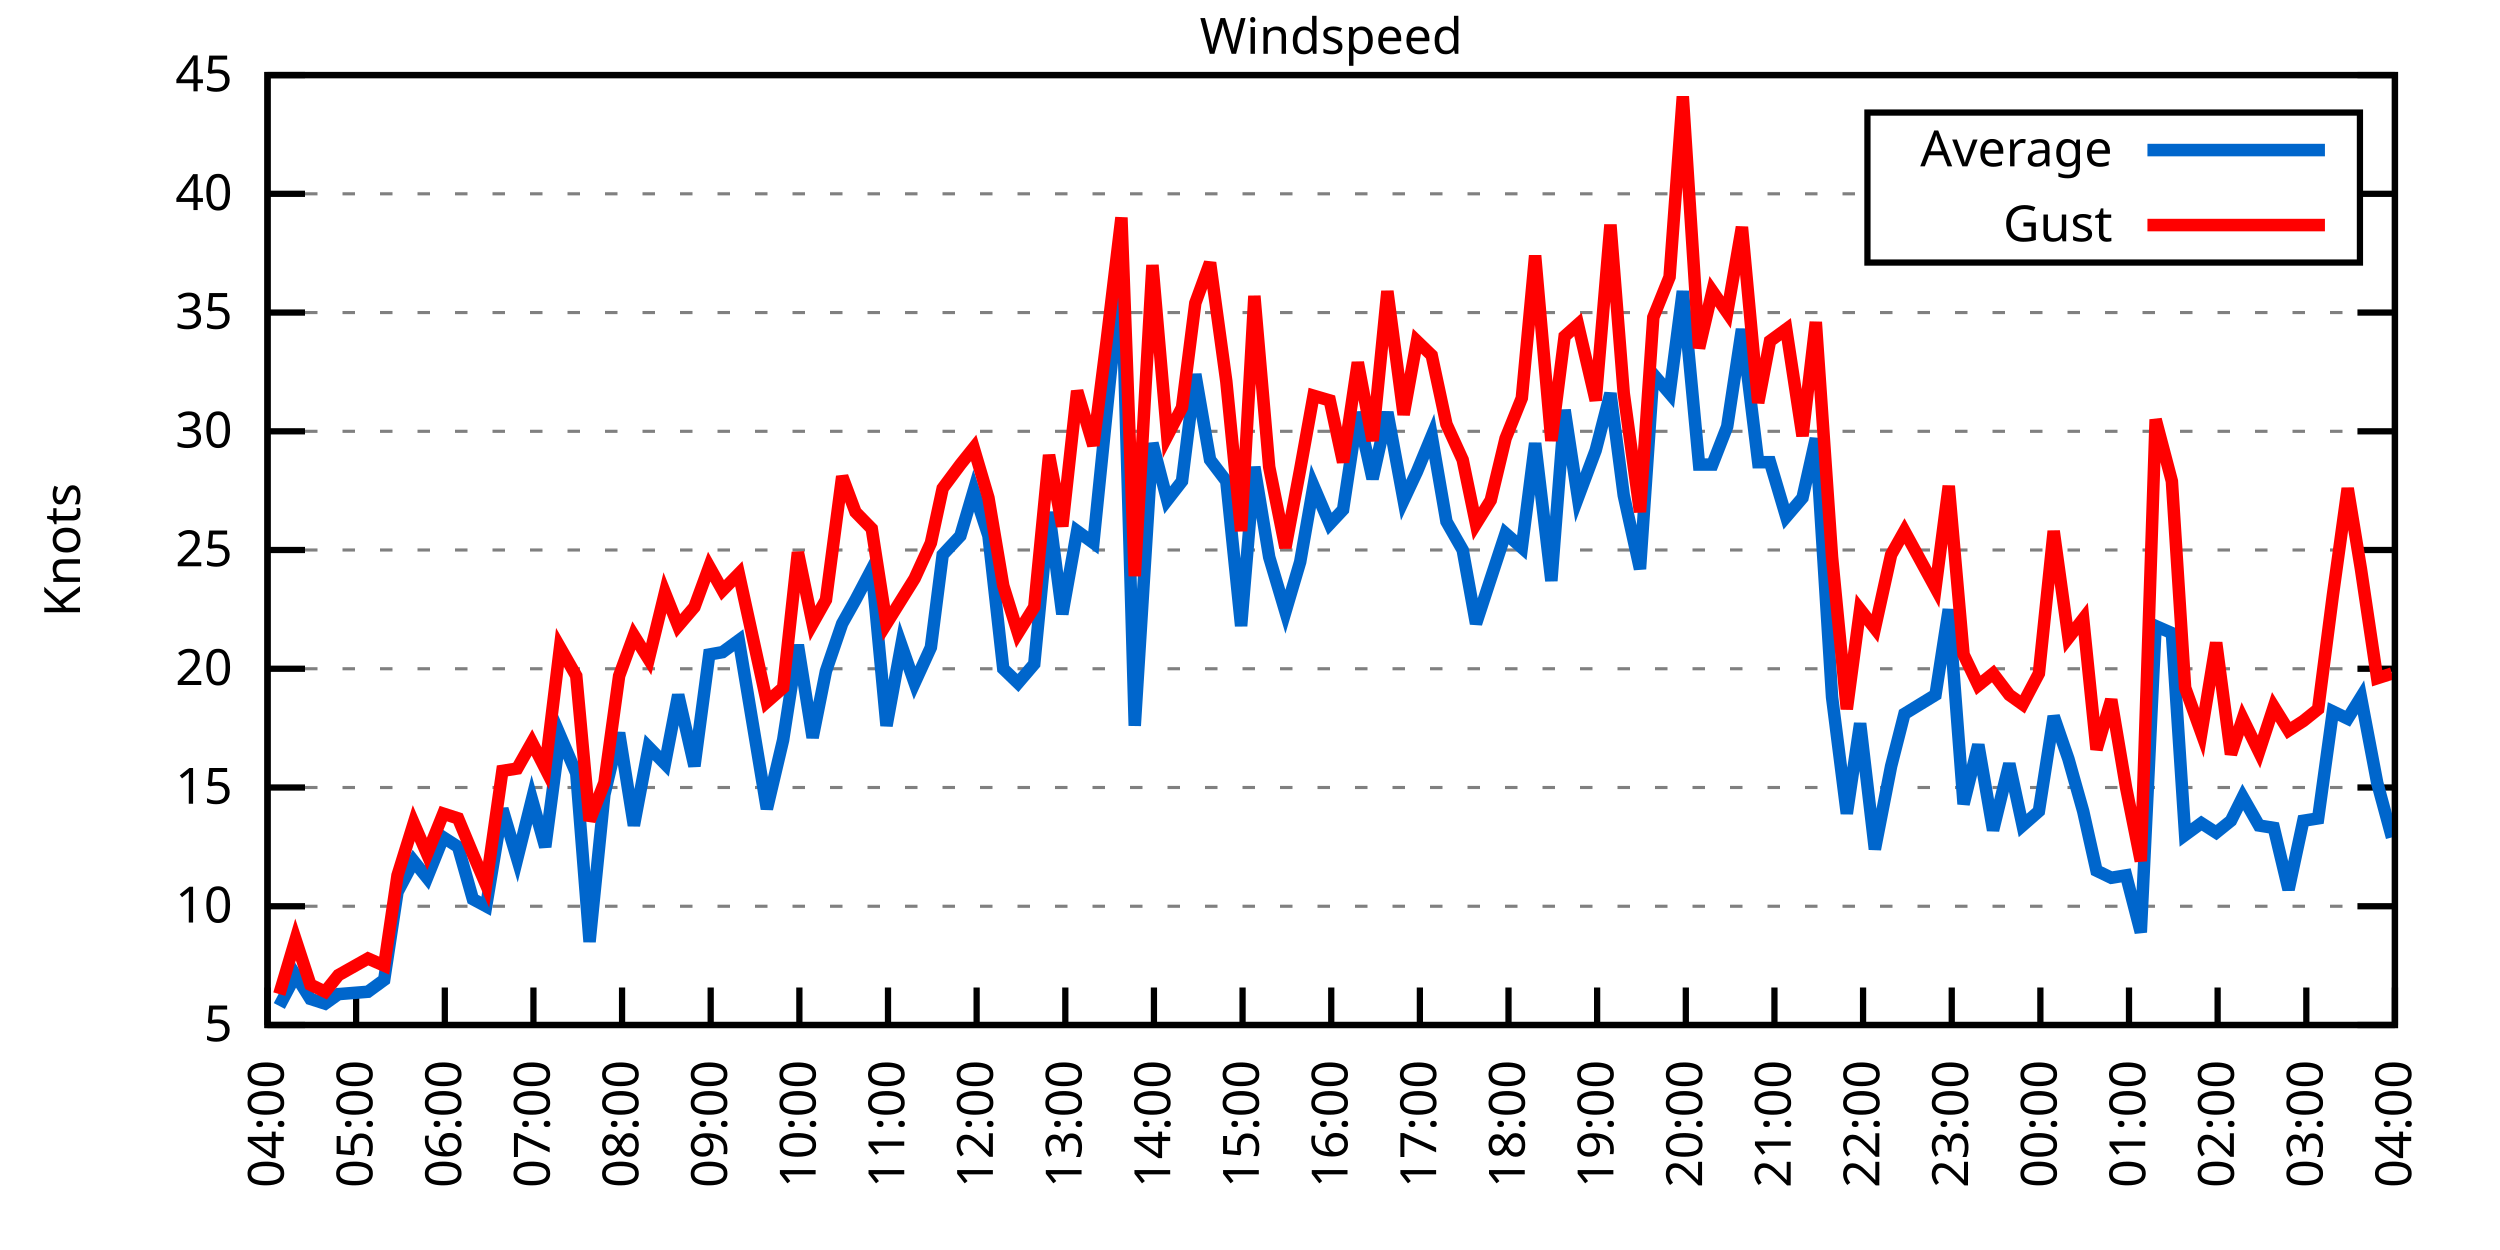
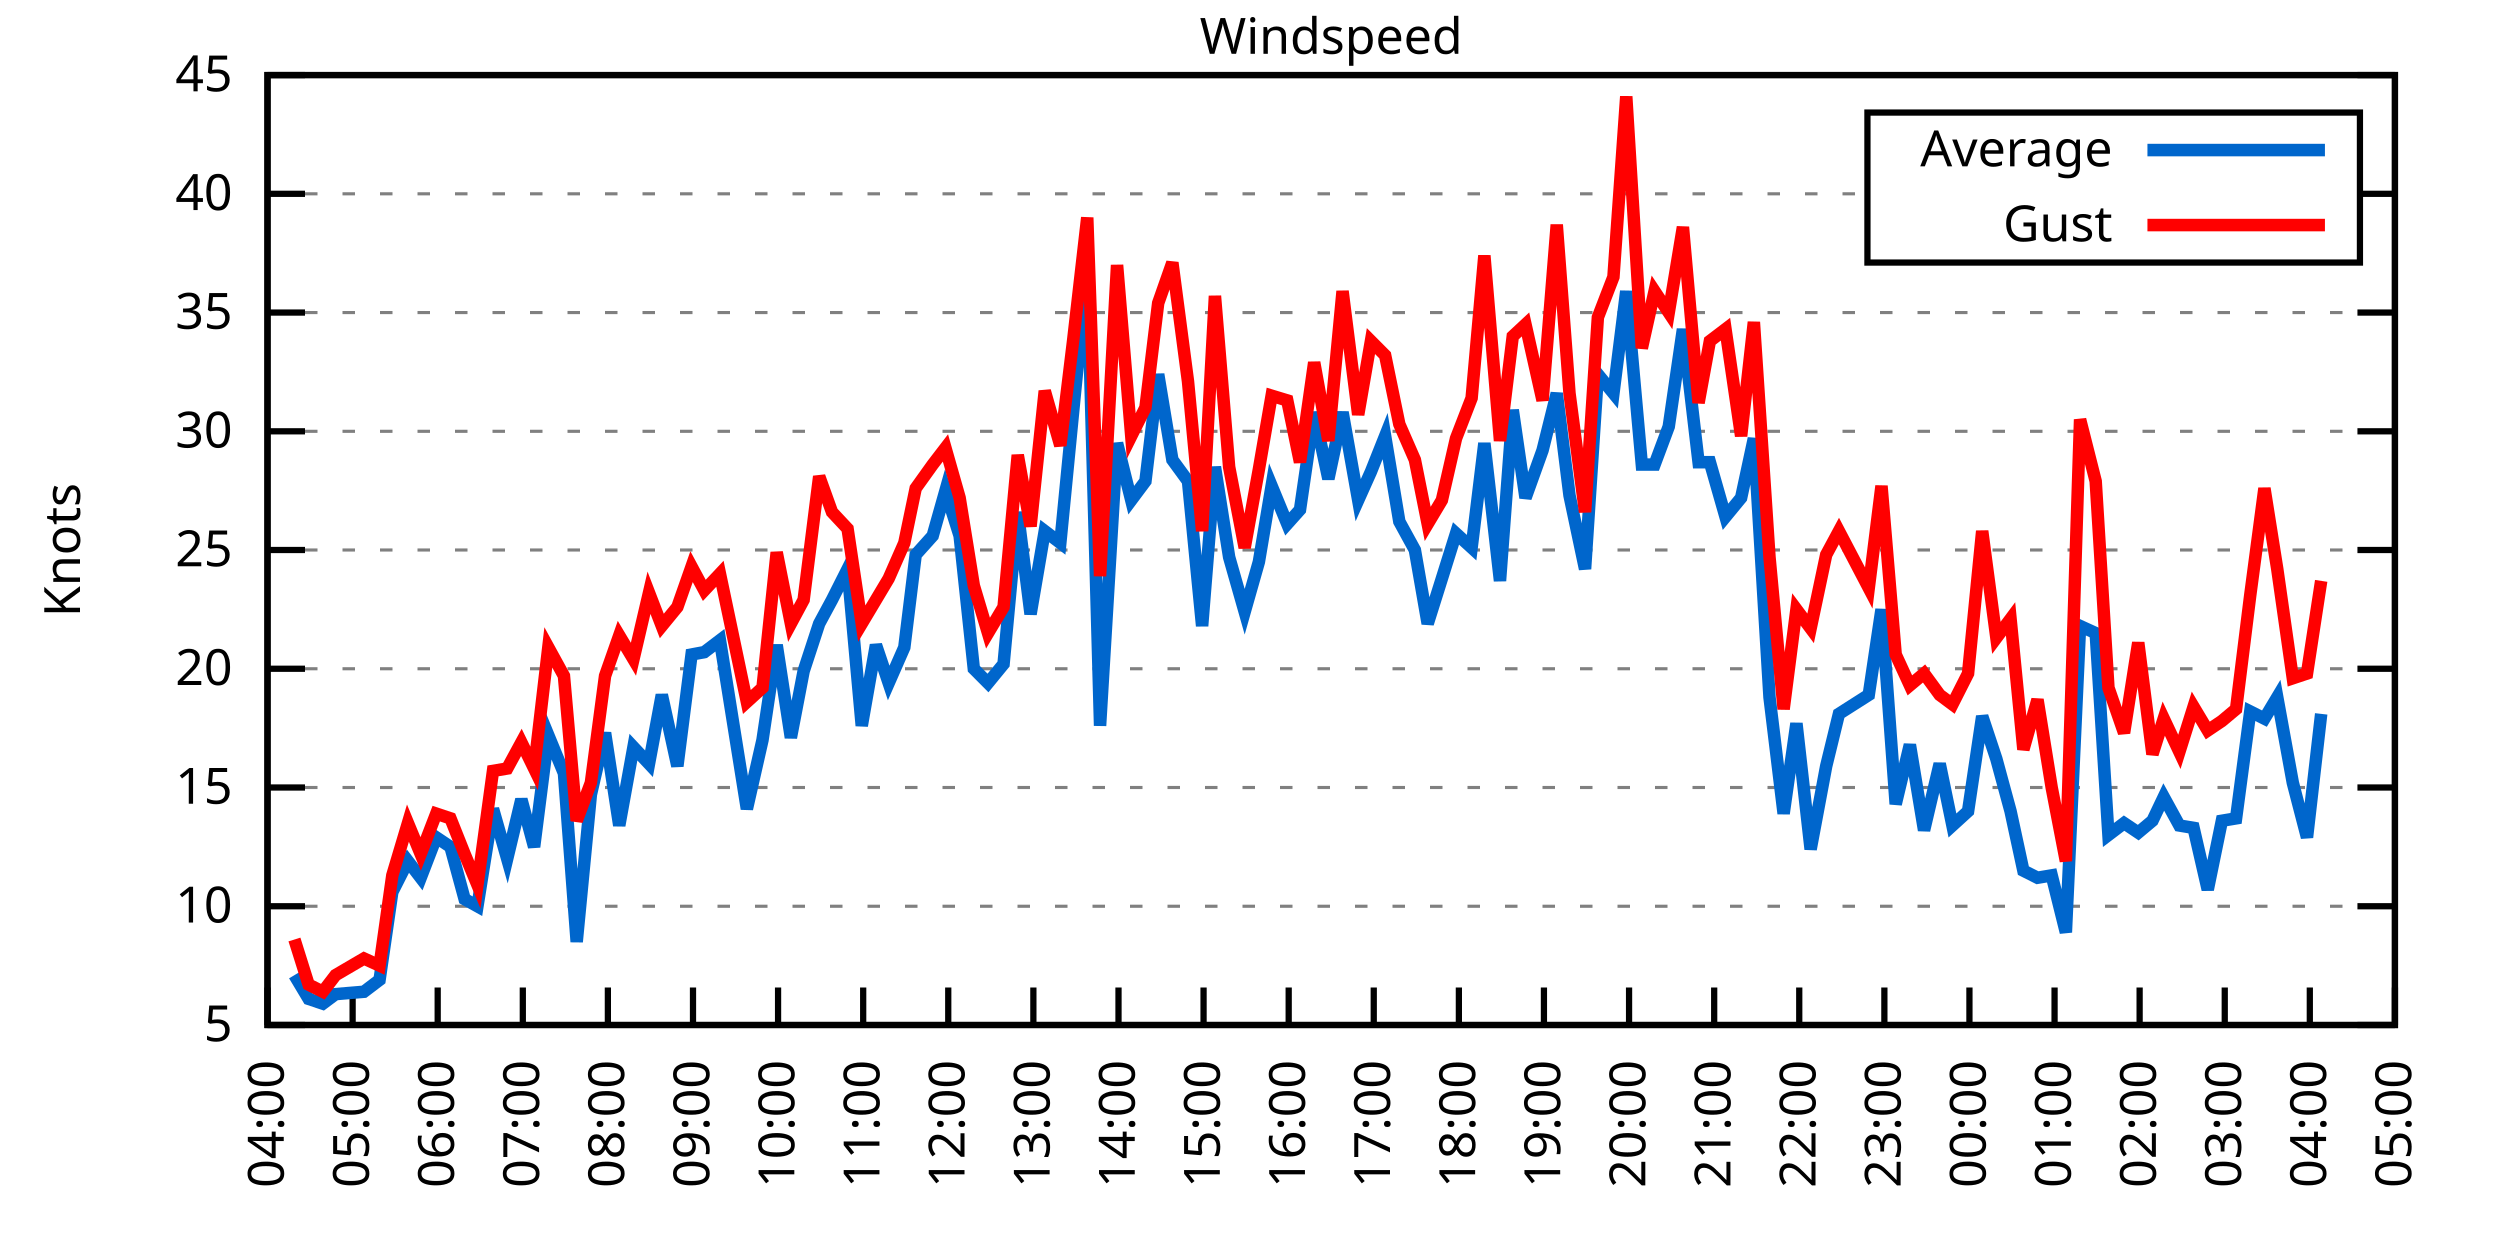
<svg xmlns="http://www.w3.org/2000/svg" xmlns:xlink="http://www.w3.org/1999/xlink" width="400" height="200" viewBox="0 0 400 200">
  <g id="gnuplot_canvas">
    <rect x="0" y="0" width="400" height="200" fill="none" />
    <defs>
      <circle id="gpDot" r="0.5" stroke-width="0.5" stroke="currentColor" />
      <path id="gpPt0" stroke-width="0.333" stroke="currentColor" d="M-1,0 h2 M0,-1 v2" />
      <path id="gpPt1" stroke-width="0.333" stroke="currentColor" d="M-1,-1 L1,1 M1,-1 L-1,1" />
      <path id="gpPt2" stroke-width="0.333" stroke="currentColor" d="M-1,0 L1,0 M0,-1 L0,1 M-1,-1 L1,1 M-1,1 L1,-1" />
      <rect id="gpPt3" stroke-width="0.333" stroke="currentColor" x="-1" y="-1" width="2" height="2" />
      <rect id="gpPt4" stroke-width="0.333" stroke="currentColor" fill="currentColor" x="-1" y="-1" width="2" height="2" />
      <circle id="gpPt5" stroke-width="0.333" stroke="currentColor" cx="0" cy="0" r="1" />
      <use xlink:href="#gpPt5" id="gpPt6" fill="currentColor" stroke="none" />
      <path id="gpPt7" stroke-width="0.333" stroke="currentColor" d="M0,-1.33 L-1.33,0.67 L1.33,0.67 z" />
      <use xlink:href="#gpPt7" id="gpPt8" fill="currentColor" stroke="none" />
      <use xlink:href="#gpPt7" id="gpPt9" stroke="currentColor" transform="rotate(180)" />
      <use xlink:href="#gpPt9" id="gpPt10" fill="currentColor" stroke="none" />
      <use xlink:href="#gpPt3" id="gpPt11" stroke="currentColor" transform="rotate(45)" />
      <use xlink:href="#gpPt11" id="gpPt12" fill="currentColor" stroke="none" />
      <path id="gpPt13" stroke-width="0.333" stroke="currentColor" d="M0,1.330 L1.265,0.411 L0.782,-1.067 L-0.782,-1.076 L-1.265,0.411 z" />
      <use xlink:href="#gpPt13" id="gpPt14" fill="currentColor" stroke="none" />
      <filter id="textbox" filterUnits="objectBoundingBox" x="0" y="0" height="1" width="1">
        <feFlood flood-color="white" flood-opacity="1" result="bgnd" />
        <feComposite in="SourceGraphic" in2="bgnd" operator="atop" />
      </filter>
      <filter id="greybox" filterUnits="objectBoundingBox" x="0" y="0" height="1" width="1">
        <feFlood flood-color="lightgrey" flood-opacity="1" result="grey" />
        <feComposite in="SourceGraphic" in2="grey" operator="atop" />
      </filter>
    </defs>
    <g fill="none" color="white" stroke="currentColor" stroke-width="1.00" stroke-linecap="butt" stroke-linejoin="miter">
</g>
    <g fill="none" color="black" stroke="currentColor" stroke-width="1.00" stroke-linecap="butt" stroke-linejoin="miter">
      <g stroke="none" shape-rendering="crispEdges">
        <polygon fill="rgb(255, 255, 255)" points="42.80,164.00 383.18,164.00 383.18,12.02 42.80,12.02 " />
      </g>
    </g>
    <g fill="none" color="black" stroke="currentColor" stroke-width="1.00" stroke-linecap="butt" stroke-linejoin="miter">
</g>
    <g fill="none" color="black" stroke="black" stroke-width="0.50" stroke-linecap="butt" stroke-linejoin="miter">
</g>
    <g fill="none" color="gray" stroke="currentColor" stroke-width="0.50" stroke-linecap="butt" stroke-linejoin="miter">
      <path stroke="gray" stroke-dasharray="2,4" class="gridline" d="M42.80,164.00 L383.19,164.00  " />
    </g>
    <g fill="none" color="gray" stroke="gray" stroke-width="1.00" stroke-linecap="butt" stroke-linejoin="miter">
</g>
    <g fill="none" color="black" stroke="currentColor" stroke-width="1.00" stroke-linecap="butt" stroke-linejoin="miter">
      <path stroke="black" d="M42.80,164.00 L48.80,164.00 M383.19,164.00 L377.19,164.00  " />
      <g transform="translate(37.20,166.60)" stroke="none" fill="black" font-family="Sans" font-size="8.00" text-anchor="end">
        <text>
          <tspan font-family="Sans"> 5</tspan>
        </text>
      </g>
    </g>
    <g fill="none" color="black" stroke="currentColor" stroke-width="1.00" stroke-linecap="butt" stroke-linejoin="miter">
</g>
    <g fill="none" color="black" stroke="black" stroke-width="0.50" stroke-linecap="butt" stroke-linejoin="miter">
</g>
    <g fill="none" color="gray" stroke="currentColor" stroke-width="0.50" stroke-linecap="butt" stroke-linejoin="miter">
      <path stroke="gray" stroke-dasharray="2,4" class="gridline" d="M42.80,145.00 L383.19,145.00  " />
    </g>
    <g fill="none" color="gray" stroke="gray" stroke-width="1.00" stroke-linecap="butt" stroke-linejoin="miter">
</g>
    <g fill="none" color="black" stroke="currentColor" stroke-width="1.00" stroke-linecap="butt" stroke-linejoin="miter">
      <path stroke="black" d="M42.80,145.00 L48.80,145.00 M383.19,145.00 L377.19,145.00  " />
      <g transform="translate(37.20,147.60)" stroke="none" fill="black" font-family="Sans" font-size="8.00" text-anchor="end">
        <text>
          <tspan font-family="Sans"> 10</tspan>
        </text>
      </g>
    </g>
    <g fill="none" color="black" stroke="currentColor" stroke-width="1.00" stroke-linecap="butt" stroke-linejoin="miter">
</g>
    <g fill="none" color="black" stroke="black" stroke-width="0.50" stroke-linecap="butt" stroke-linejoin="miter">
</g>
    <g fill="none" color="gray" stroke="currentColor" stroke-width="0.50" stroke-linecap="butt" stroke-linejoin="miter">
      <path stroke="gray" stroke-dasharray="2,4" class="gridline" d="M42.80,126.00 L383.19,126.00  " />
    </g>
    <g fill="none" color="gray" stroke="gray" stroke-width="1.00" stroke-linecap="butt" stroke-linejoin="miter">
</g>
    <g fill="none" color="black" stroke="currentColor" stroke-width="1.00" stroke-linecap="butt" stroke-linejoin="miter">
      <path stroke="black" d="M42.80,126.00 L48.80,126.00 M383.19,126.00 L377.19,126.00  " />
      <g transform="translate(37.20,128.60)" stroke="none" fill="black" font-family="Sans" font-size="8.00" text-anchor="end">
        <text>
          <tspan font-family="Sans"> 15</tspan>
        </text>
      </g>
    </g>
    <g fill="none" color="black" stroke="currentColor" stroke-width="1.00" stroke-linecap="butt" stroke-linejoin="miter">
</g>
    <g fill="none" color="black" stroke="black" stroke-width="0.50" stroke-linecap="butt" stroke-linejoin="miter">
</g>
    <g fill="none" color="gray" stroke="currentColor" stroke-width="0.50" stroke-linecap="butt" stroke-linejoin="miter">
      <path stroke="gray" stroke-dasharray="2,4" class="gridline" d="M42.80,107.00 L383.19,107.00  " />
    </g>
    <g fill="none" color="gray" stroke="gray" stroke-width="1.00" stroke-linecap="butt" stroke-linejoin="miter">
</g>
    <g fill="none" color="black" stroke="currentColor" stroke-width="1.00" stroke-linecap="butt" stroke-linejoin="miter">
      <path stroke="black" d="M42.80,107.00 L48.80,107.00 M383.19,107.00 L377.19,107.00  " />
      <g transform="translate(37.20,109.60)" stroke="none" fill="black" font-family="Sans" font-size="8.00" text-anchor="end">
        <text>
          <tspan font-family="Sans"> 20</tspan>
        </text>
      </g>
    </g>
    <g fill="none" color="black" stroke="currentColor" stroke-width="1.00" stroke-linecap="butt" stroke-linejoin="miter">
</g>
    <g fill="none" color="black" stroke="black" stroke-width="0.50" stroke-linecap="butt" stroke-linejoin="miter">
</g>
    <g fill="none" color="gray" stroke="currentColor" stroke-width="0.50" stroke-linecap="butt" stroke-linejoin="miter">
      <path stroke="gray" stroke-dasharray="2,4" class="gridline" d="M42.80,88.00 L383.19,88.00  " />
    </g>
    <g fill="none" color="gray" stroke="gray" stroke-width="1.00" stroke-linecap="butt" stroke-linejoin="miter">
</g>
    <g fill="none" color="black" stroke="currentColor" stroke-width="1.00" stroke-linecap="butt" stroke-linejoin="miter">
      <path stroke="black" d="M42.80,88.00 L48.80,88.00 M383.19,88.00 L377.19,88.00  " />
      <g transform="translate(37.20,90.60)" stroke="none" fill="black" font-family="Sans" font-size="8.00" text-anchor="end">
        <text>
          <tspan font-family="Sans"> 25</tspan>
        </text>
      </g>
    </g>
    <g fill="none" color="black" stroke="currentColor" stroke-width="1.00" stroke-linecap="butt" stroke-linejoin="miter">
</g>
    <g fill="none" color="black" stroke="black" stroke-width="0.50" stroke-linecap="butt" stroke-linejoin="miter">
</g>
    <g fill="none" color="gray" stroke="currentColor" stroke-width="0.50" stroke-linecap="butt" stroke-linejoin="miter">
      <path stroke="gray" stroke-dasharray="2,4" class="gridline" d="M42.80,69.01 L383.19,69.01  " />
    </g>
    <g fill="none" color="gray" stroke="gray" stroke-width="1.00" stroke-linecap="butt" stroke-linejoin="miter">
</g>
    <g fill="none" color="black" stroke="currentColor" stroke-width="1.00" stroke-linecap="butt" stroke-linejoin="miter">
      <path stroke="black" d="M42.80,69.01 L48.80,69.01 M383.19,69.01 L377.19,69.01  " />
      <g transform="translate(37.20,71.61)" stroke="none" fill="black" font-family="Sans" font-size="8.00" text-anchor="end">
        <text>
          <tspan font-family="Sans"> 30</tspan>
        </text>
      </g>
    </g>
    <g fill="none" color="black" stroke="currentColor" stroke-width="1.00" stroke-linecap="butt" stroke-linejoin="miter">
</g>
    <g fill="none" color="black" stroke="black" stroke-width="0.50" stroke-linecap="butt" stroke-linejoin="miter">
</g>
    <g fill="none" color="gray" stroke="currentColor" stroke-width="0.50" stroke-linecap="butt" stroke-linejoin="miter">
      <path stroke="gray" stroke-dasharray="2,4" class="gridline" d="M42.80,50.01 L383.19,50.01  " />
    </g>
    <g fill="none" color="gray" stroke="gray" stroke-width="1.00" stroke-linecap="butt" stroke-linejoin="miter">
</g>
    <g fill="none" color="black" stroke="currentColor" stroke-width="1.00" stroke-linecap="butt" stroke-linejoin="miter">
      <path stroke="black" d="M42.80,50.01 L48.80,50.01 M383.19,50.01 L377.19,50.01  " />
      <g transform="translate(37.20,52.61)" stroke="none" fill="black" font-family="Sans" font-size="8.00" text-anchor="end">
        <text>
          <tspan font-family="Sans"> 35</tspan>
        </text>
      </g>
    </g>
    <g fill="none" color="black" stroke="currentColor" stroke-width="1.00" stroke-linecap="butt" stroke-linejoin="miter">
</g>
    <g fill="none" color="black" stroke="black" stroke-width="0.50" stroke-linecap="butt" stroke-linejoin="miter">
</g>
    <g fill="none" color="gray" stroke="currentColor" stroke-width="0.50" stroke-linecap="butt" stroke-linejoin="miter">
      <path stroke="gray" stroke-dasharray="2,4" class="gridline" d="M42.80,31.01 L298.79,31.01 M377.59,31.01 L383.19,31.01  " />
    </g>
    <g fill="none" color="gray" stroke="gray" stroke-width="1.00" stroke-linecap="butt" stroke-linejoin="miter">
</g>
    <g fill="none" color="black" stroke="currentColor" stroke-width="1.00" stroke-linecap="butt" stroke-linejoin="miter">
      <path stroke="black" d="M42.80,31.01 L48.80,31.01 M383.19,31.01 L377.19,31.01  " />
      <g transform="translate(37.20,33.61)" stroke="none" fill="black" font-family="Sans" font-size="8.00" text-anchor="end">
        <text>
          <tspan font-family="Sans"> 40</tspan>
        </text>
      </g>
    </g>
    <g fill="none" color="black" stroke="currentColor" stroke-width="1.00" stroke-linecap="butt" stroke-linejoin="miter">
</g>
    <g fill="none" color="black" stroke="black" stroke-width="0.50" stroke-linecap="butt" stroke-linejoin="miter">
</g>
    <g fill="none" color="gray" stroke="currentColor" stroke-width="0.50" stroke-linecap="butt" stroke-linejoin="miter">
      <path stroke="gray" stroke-dasharray="2,4" class="gridline" d="M42.80,12.01 L383.19,12.01  " />
    </g>
    <g fill="none" color="gray" stroke="gray" stroke-width="1.00" stroke-linecap="butt" stroke-linejoin="miter">
</g>
    <g fill="none" color="black" stroke="currentColor" stroke-width="1.00" stroke-linecap="butt" stroke-linejoin="miter">
      <path stroke="black" d="M42.80,12.01 L48.80,12.01 M383.19,12.01 L377.19,12.01  " />
      <g transform="translate(37.20,14.61)" stroke="none" fill="black" font-family="Sans" font-size="8.00" text-anchor="end">
        <text>
          <tspan font-family="Sans"> 45</tspan>
        </text>
      </g>
    </g>
    <g fill="none" color="black" stroke="currentColor" stroke-width="1.00" stroke-linecap="butt" stroke-linejoin="miter">
      <path stroke="black" d="M42.80,164.00 L42.80,158.00  " />
      <g transform="translate(45.40,169.60) rotate(270.00)" stroke="none" fill="black" font-family="Sans" font-size="8.00" text-anchor="end">
        <text>
          <tspan font-family="Sans">04:00</tspan>
        </text>
      </g>
    </g>
    <g fill="none" color="black" stroke="currentColor" stroke-width="1.00" stroke-linecap="butt" stroke-linejoin="miter">
-       <path stroke="black" d="M56.98,164.00 L56.98,158.00  " />
-       <g transform="translate(59.58,169.60) rotate(270.00)" stroke="none" fill="black" font-family="Sans" font-size="8.00" text-anchor="end">
+       <path stroke="black" d="M56.42,164.00 L56.42,158.00  " />
+       <g transform="translate(59.02,169.60) rotate(270.00)" stroke="none" fill="black" font-family="Sans" font-size="8.00" text-anchor="end">
        <text>
          <tspan font-family="Sans">05:00</tspan>
        </text>
      </g>
    </g>
    <g fill="none" color="black" stroke="currentColor" stroke-width="1.00" stroke-linecap="butt" stroke-linejoin="miter">
-       <path stroke="black" d="M71.17,164.00 L71.17,158.00  " />
-       <g transform="translate(73.77,169.60) rotate(270.00)" stroke="none" fill="black" font-family="Sans" font-size="8.00" text-anchor="end">
+       <path stroke="black" d="M70.03,164.00 L70.03,158.00  " />
+       <g transform="translate(72.63,169.60) rotate(270.00)" stroke="none" fill="black" font-family="Sans" font-size="8.00" text-anchor="end">
        <text>
          <tspan font-family="Sans">06:00</tspan>
        </text>
      </g>
    </g>
    <g fill="none" color="black" stroke="currentColor" stroke-width="1.00" stroke-linecap="butt" stroke-linejoin="miter">
-       <path stroke="black" d="M85.35,164.00 L85.35,158.00  " />
-       <g transform="translate(87.95,169.60) rotate(270.00)" stroke="none" fill="black" font-family="Sans" font-size="8.00" text-anchor="end">
+       <path stroke="black" d="M83.65,164.00 L83.65,158.00  " />
+       <g transform="translate(86.25,169.60) rotate(270.00)" stroke="none" fill="black" font-family="Sans" font-size="8.00" text-anchor="end">
        <text>
          <tspan font-family="Sans">07:00</tspan>
        </text>
      </g>
    </g>
    <g fill="none" color="black" stroke="currentColor" stroke-width="1.00" stroke-linecap="butt" stroke-linejoin="miter">
-       <path stroke="black" d="M99.53,164.00 L99.53,158.00  " />
-       <g transform="translate(102.13,169.60) rotate(270.00)" stroke="none" fill="black" font-family="Sans" font-size="8.00" text-anchor="end">
+       <path stroke="black" d="M97.26,164.00 L97.26,158.00  " />
+       <g transform="translate(99.86,169.60) rotate(270.00)" stroke="none" fill="black" font-family="Sans" font-size="8.00" text-anchor="end">
        <text>
          <tspan font-family="Sans">08:00</tspan>
        </text>
      </g>
    </g>
    <g fill="none" color="black" stroke="currentColor" stroke-width="1.00" stroke-linecap="butt" stroke-linejoin="miter">
-       <path stroke="black" d="M113.71,164.00 L113.71,158.00  " />
-       <g transform="translate(116.31,169.60) rotate(270.00)" stroke="none" fill="black" font-family="Sans" font-size="8.00" text-anchor="end">
+       <path stroke="black" d="M110.88,164.00 L110.88,158.00  " />
+       <g transform="translate(113.48,169.60) rotate(270.00)" stroke="none" fill="black" font-family="Sans" font-size="8.00" text-anchor="end">
        <text>
          <tspan font-family="Sans">09:00</tspan>
        </text>
      </g>
    </g>
    <g fill="none" color="black" stroke="currentColor" stroke-width="1.00" stroke-linecap="butt" stroke-linejoin="miter">
-       <path stroke="black" d="M127.90,164.00 L127.90,158.00  " />
-       <g transform="translate(130.50,169.60) rotate(270.00)" stroke="none" fill="black" font-family="Sans" font-size="8.00" text-anchor="end">
+       <path stroke="black" d="M124.49,164.00 L124.49,158.00  " />
+       <g transform="translate(127.09,169.60) rotate(270.00)" stroke="none" fill="black" font-family="Sans" font-size="8.00" text-anchor="end">
        <text>
          <tspan font-family="Sans">10:00</tspan>
        </text>
      </g>
    </g>
    <g fill="none" color="black" stroke="currentColor" stroke-width="1.00" stroke-linecap="butt" stroke-linejoin="miter">
-       <path stroke="black" d="M142.08,164.00 L142.08,158.00  " />
-       <g transform="translate(144.68,169.60) rotate(270.00)" stroke="none" fill="black" font-family="Sans" font-size="8.00" text-anchor="end">
+       <path stroke="black" d="M138.11,164.00 L138.11,158.00  " />
+       <g transform="translate(140.71,169.60) rotate(270.00)" stroke="none" fill="black" font-family="Sans" font-size="8.00" text-anchor="end">
        <text>
          <tspan font-family="Sans">11:00</tspan>
        </text>
      </g>
    </g>
    <g fill="none" color="black" stroke="currentColor" stroke-width="1.00" stroke-linecap="butt" stroke-linejoin="miter">
-       <path stroke="black" d="M156.26,164.00 L156.26,158.00  " />
-       <g transform="translate(158.86,169.60) rotate(270.00)" stroke="none" fill="black" font-family="Sans" font-size="8.00" text-anchor="end">
+       <path stroke="black" d="M151.72,164.00 L151.72,158.00  " />
+       <g transform="translate(154.32,169.60) rotate(270.00)" stroke="none" fill="black" font-family="Sans" font-size="8.00" text-anchor="end">
        <text>
          <tspan font-family="Sans">12:00</tspan>
        </text>
      </g>
    </g>
    <g fill="none" color="black" stroke="currentColor" stroke-width="1.00" stroke-linecap="butt" stroke-linejoin="miter">
-       <path stroke="black" d="M170.45,164.00 L170.45,158.00  " />
-       <g transform="translate(173.05,169.60) rotate(270.00)" stroke="none" fill="black" font-family="Sans" font-size="8.00" text-anchor="end">
+       <path stroke="black" d="M165.34,164.00 L165.34,158.00  " />
+       <g transform="translate(167.94,169.60) rotate(270.00)" stroke="none" fill="black" font-family="Sans" font-size="8.00" text-anchor="end">
        <text>
          <tspan font-family="Sans">13:00</tspan>
        </text>
      </g>
    </g>
    <g fill="none" color="black" stroke="currentColor" stroke-width="1.00" stroke-linecap="butt" stroke-linejoin="miter">
-       <path stroke="black" d="M184.63,164.00 L184.63,158.00  " />
-       <g transform="translate(187.23,169.60) rotate(270.00)" stroke="none" fill="black" font-family="Sans" font-size="8.00" text-anchor="end">
+       <path stroke="black" d="M178.96,164.00 L178.96,158.00  " />
+       <g transform="translate(181.56,169.60) rotate(270.00)" stroke="none" fill="black" font-family="Sans" font-size="8.00" text-anchor="end">
        <text>
          <tspan font-family="Sans">14:00</tspan>
        </text>
      </g>
    </g>
    <g fill="none" color="black" stroke="currentColor" stroke-width="1.00" stroke-linecap="butt" stroke-linejoin="miter">
-       <path stroke="black" d="M198.81,164.00 L198.81,158.00  " />
-       <g transform="translate(201.41,169.60) rotate(270.00)" stroke="none" fill="black" font-family="Sans" font-size="8.00" text-anchor="end">
+       <path stroke="black" d="M192.57,164.00 L192.57,158.00  " />
+       <g transform="translate(195.17,169.60) rotate(270.00)" stroke="none" fill="black" font-family="Sans" font-size="8.00" text-anchor="end">
        <text>
          <tspan font-family="Sans">15:00</tspan>
        </text>
      </g>
    </g>
    <g fill="none" color="black" stroke="currentColor" stroke-width="1.00" stroke-linecap="butt" stroke-linejoin="miter">
-       <path stroke="black" d="M213.00,164.00 L213.00,158.00  " />
-       <g transform="translate(215.60,169.60) rotate(270.00)" stroke="none" fill="black" font-family="Sans" font-size="8.00" text-anchor="end">
+       <path stroke="black" d="M206.19,164.00 L206.19,158.00  " />
+       <g transform="translate(208.79,169.60) rotate(270.00)" stroke="none" fill="black" font-family="Sans" font-size="8.00" text-anchor="end">
        <text>
          <tspan font-family="Sans">16:00</tspan>
        </text>
      </g>
    </g>
    <g fill="none" color="black" stroke="currentColor" stroke-width="1.00" stroke-linecap="butt" stroke-linejoin="miter">
-       <path stroke="black" d="M227.18,164.00 L227.18,158.00  " />
-       <g transform="translate(229.78,169.60) rotate(270.00)" stroke="none" fill="black" font-family="Sans" font-size="8.00" text-anchor="end">
+       <path stroke="black" d="M219.80,164.00 L219.80,158.00  " />
+       <g transform="translate(222.40,169.60) rotate(270.00)" stroke="none" fill="black" font-family="Sans" font-size="8.00" text-anchor="end">
        <text>
          <tspan font-family="Sans">17:00</tspan>
        </text>
      </g>
    </g>
    <g fill="none" color="black" stroke="currentColor" stroke-width="1.00" stroke-linecap="butt" stroke-linejoin="miter">
-       <path stroke="black" d="M241.36,164.00 L241.36,158.00  " />
-       <g transform="translate(243.96,169.60) rotate(270.00)" stroke="none" fill="black" font-family="Sans" font-size="8.00" text-anchor="end">
+       <path stroke="black" d="M233.42,164.00 L233.42,158.00  " />
+       <g transform="translate(236.02,169.60) rotate(270.00)" stroke="none" fill="black" font-family="Sans" font-size="8.00" text-anchor="end">
        <text>
          <tspan font-family="Sans">18:00</tspan>
        </text>
      </g>
    </g>
    <g fill="none" color="black" stroke="currentColor" stroke-width="1.00" stroke-linecap="butt" stroke-linejoin="miter">
-       <path stroke="black" d="M255.54,164.00 L255.54,158.00  " />
-       <g transform="translate(258.14,169.60) rotate(270.00)" stroke="none" fill="black" font-family="Sans" font-size="8.00" text-anchor="end">
+       <path stroke="black" d="M247.03,164.00 L247.03,158.00  " />
+       <g transform="translate(249.63,169.60) rotate(270.00)" stroke="none" fill="black" font-family="Sans" font-size="8.00" text-anchor="end">
        <text>
          <tspan font-family="Sans">19:00</tspan>
        </text>
      </g>
    </g>
    <g fill="none" color="black" stroke="currentColor" stroke-width="1.00" stroke-linecap="butt" stroke-linejoin="miter">
-       <path stroke="black" d="M269.73,164.00 L269.73,158.00  " />
-       <g transform="translate(272.33,169.60) rotate(270.00)" stroke="none" fill="black" font-family="Sans" font-size="8.00" text-anchor="end">
+       <path stroke="black" d="M260.65,164.00 L260.65,158.00  " />
+       <g transform="translate(263.25,169.60) rotate(270.00)" stroke="none" fill="black" font-family="Sans" font-size="8.00" text-anchor="end">
        <text>
          <tspan font-family="Sans">20:00</tspan>
        </text>
      </g>
    </g>
    <g fill="none" color="black" stroke="currentColor" stroke-width="1.00" stroke-linecap="butt" stroke-linejoin="miter">
-       <path stroke="black" d="M283.91,164.00 L283.91,158.00  " />
-       <g transform="translate(286.51,169.60) rotate(270.00)" stroke="none" fill="black" font-family="Sans" font-size="8.00" text-anchor="end">
+       <path stroke="black" d="M274.27,164.00 L274.27,158.00  " />
+       <g transform="translate(276.87,169.60) rotate(270.00)" stroke="none" fill="black" font-family="Sans" font-size="8.00" text-anchor="end">
        <text>
          <tspan font-family="Sans">21:00</tspan>
        </text>
      </g>
    </g>
    <g fill="none" color="black" stroke="currentColor" stroke-width="1.00" stroke-linecap="butt" stroke-linejoin="miter">
-       <path stroke="black" d="M298.09,164.00 L298.09,158.00  " />
-       <g transform="translate(300.69,169.60) rotate(270.00)" stroke="none" fill="black" font-family="Sans" font-size="8.00" text-anchor="end">
+       <path stroke="black" d="M287.88,164.00 L287.88,158.00  " />
+       <g transform="translate(290.48,169.60) rotate(270.00)" stroke="none" fill="black" font-family="Sans" font-size="8.00" text-anchor="end">
        <text>
          <tspan font-family="Sans">22:00</tspan>
        </text>
      </g>
    </g>
    <g fill="none" color="black" stroke="currentColor" stroke-width="1.00" stroke-linecap="butt" stroke-linejoin="miter">
-       <path stroke="black" d="M312.28,164.00 L312.28,158.00  " />
-       <g transform="translate(314.88,169.60) rotate(270.00)" stroke="none" fill="black" font-family="Sans" font-size="8.00" text-anchor="end">
+       <path stroke="black" d="M301.50,164.00 L301.50,158.00  " />
+       <g transform="translate(304.10,169.60) rotate(270.00)" stroke="none" fill="black" font-family="Sans" font-size="8.00" text-anchor="end">
        <text>
          <tspan font-family="Sans">23:00</tspan>
        </text>
      </g>
    </g>
    <g fill="none" color="black" stroke="currentColor" stroke-width="1.00" stroke-linecap="butt" stroke-linejoin="miter">
-       <path stroke="black" d="M326.46,164.00 L326.46,158.00  " />
-       <g transform="translate(329.06,169.60) rotate(270.00)" stroke="none" fill="black" font-family="Sans" font-size="8.00" text-anchor="end">
+       <path stroke="black" d="M315.11,164.00 L315.11,158.00  " />
+       <g transform="translate(317.71,169.60) rotate(270.00)" stroke="none" fill="black" font-family="Sans" font-size="8.00" text-anchor="end">
        <text>
          <tspan font-family="Sans">00:00</tspan>
        </text>
      </g>
    </g>
    <g fill="none" color="black" stroke="currentColor" stroke-width="1.00" stroke-linecap="butt" stroke-linejoin="miter">
-       <path stroke="black" d="M340.64,164.00 L340.64,158.00  " />
-       <g transform="translate(343.24,169.60) rotate(270.00)" stroke="none" fill="black" font-family="Sans" font-size="8.00" text-anchor="end">
+       <path stroke="black" d="M328.73,164.00 L328.73,158.00  " />
+       <g transform="translate(331.33,169.60) rotate(270.00)" stroke="none" fill="black" font-family="Sans" font-size="8.00" text-anchor="end">
        <text>
          <tspan font-family="Sans">01:00</tspan>
        </text>
      </g>
    </g>
    <g fill="none" color="black" stroke="currentColor" stroke-width="1.00" stroke-linecap="butt" stroke-linejoin="miter">
-       <path stroke="black" d="M354.82,164.00 L354.82,158.00  " />
-       <g transform="translate(357.42,169.60) rotate(270.00)" stroke="none" fill="black" font-family="Sans" font-size="8.00" text-anchor="end">
+       <path stroke="black" d="M342.34,164.00 L342.34,158.00  " />
+       <g transform="translate(344.94,169.60) rotate(270.00)" stroke="none" fill="black" font-family="Sans" font-size="8.00" text-anchor="end">
        <text>
          <tspan font-family="Sans">02:00</tspan>
        </text>
      </g>
    </g>
    <g fill="none" color="black" stroke="currentColor" stroke-width="1.00" stroke-linecap="butt" stroke-linejoin="miter">
-       <path stroke="black" d="M369.01,164.00 L369.01,158.00  " />
-       <g transform="translate(371.61,169.60) rotate(270.00)" stroke="none" fill="black" font-family="Sans" font-size="8.00" text-anchor="end">
+       <path stroke="black" d="M355.96,164.00 L355.96,158.00  " />
+       <g transform="translate(358.56,169.60) rotate(270.00)" stroke="none" fill="black" font-family="Sans" font-size="8.00" text-anchor="end">
        <text>
          <tspan font-family="Sans">03:00</tspan>
+         </text>
+       </g>
+     </g>
+     <g fill="none" color="black" stroke="currentColor" stroke-width="1.00" stroke-linecap="butt" stroke-linejoin="miter">
+       <path stroke="black" d="M369.57,164.00 L369.57,158.00  " />
+       <g transform="translate(372.17,169.60) rotate(270.00)" stroke="none" fill="black" font-family="Sans" font-size="8.00" text-anchor="end">
+         <text>
+           <tspan font-family="Sans">04:00</tspan>
        </text>
      </g>
    </g>
    <g fill="none" color="black" stroke="currentColor" stroke-width="1.00" stroke-linecap="butt" stroke-linejoin="miter">
      <path stroke="black" d="M383.19,164.00 L383.19,158.00  " />
      <g transform="translate(385.79,169.60) rotate(270.00)" stroke="none" fill="black" font-family="Sans" font-size="8.00" text-anchor="end">
        <text>
-           <tspan font-family="Sans">04:00</tspan>
+           <tspan font-family="Sans">05:00</tspan>
        </text>
      </g>
    </g>
    <g fill="none" color="black" stroke="currentColor" stroke-width="1.00" stroke-linecap="butt" stroke-linejoin="miter">
</g>
    <g fill="none" color="black" stroke="currentColor" stroke-width="1.00" stroke-linecap="butt" stroke-linejoin="miter">
      <path stroke="black" d="M42.80,12.01 L42.80,164.00 L383.19,164.00 L383.19,12.01 L42.80,12.01 Z  " />
    </g>
    <g fill="none" color="black" stroke="currentColor" stroke-width="1.00" stroke-linecap="butt" stroke-linejoin="miter">
</g>
    <g fill="none" color="black" stroke="currentColor" stroke-width="1.00" stroke-linecap="butt" stroke-linejoin="miter">
      <path stroke="black" d="M298.79,42.01 L298.79,18.01 L377.59,18.01 L377.59,42.01 L298.79,42.01 Z  " />
    </g>
    <g id="Windspeed_plot_1">
      <g fill="none" color="white" stroke="black" stroke-width="2.00" stroke-linecap="butt" stroke-linejoin="miter">
</g>
      <g fill="none" color="black" stroke="currentColor" stroke-width="2.00" stroke-linecap="butt" stroke-linejoin="miter">
        <g transform="translate(337.99,26.61)" stroke="none" fill="black" font-family="Sans" font-size="8.00" text-anchor="end">
          <text>
            <tspan font-family="Sans">Average</tspan>
          </text>
        </g>
      </g>
      <g fill="none" color="black" stroke="currentColor" stroke-width="2.00" stroke-linecap="butt" stroke-linejoin="miter">
-         <path stroke="rgb(  0, 102, 204)" d="M343.59,24.01 L371.99,24.01 M44.69,160.96 L47.29,156.02 L49.66,159.82 L52.02,160.58 L54.15,159.06 L58.87,158.68   L61.47,156.78 L63.60,142.72 L66.20,137.78 L68.33,140.44 L70.93,133.98 L73.29,135.50 L75.66,143.86 L77.78,145.00   L80.38,129.42 L82.75,137.40 L85.11,127.90 L87.24,135.50 L89.60,117.64 L92.20,123.72 L94.33,150.70 L96.70,127.14   L99.06,117.26 L101.42,132.08 L103.79,119.54 L106.39,122.20 L108.51,111.18 L111.11,122.58 L113.48,104.72 L115.61,104.34   L118.21,102.44 L122.70,129.42 L125.30,118.40 L127.66,103.20 L130.02,118.02 L132.15,107.38 L134.75,99.78 L136.88,95.98   L139.48,91.04 L141.84,116.12 L144.21,103.20 L146.34,109.28 L148.94,103.58 L150.83,88.76 L153.66,85.73 L155.79,78.51   L158.15,85.73 L160.52,107.00 L162.88,109.28 L165.48,106.24 L167.85,81.93 L169.97,98.26 L172.34,84.97 L174.94,86.87   L177.06,65.97 L179.43,42.79 L181.56,116.12 L184.39,70.91 L186.76,80.03 L189.12,76.99 L191.25,59.89 L193.61,73.57   L196.21,76.99 L198.58,100.16 L200.70,74.71 L203.07,89.14 L205.67,97.88 L208.03,89.90 L210.16,77.75 L212.76,83.83   L214.89,81.55 L217.25,65.97 L219.61,76.61 L221.98,65.97 L224.58,80.03 L226.71,75.47 L229.07,69.77 L231.43,83.45   L234.03,88.00 L236.16,99.78 L238.52,92.56 L240.89,85.35 L243.49,87.63 L245.62,70.91 L248.22,92.94 L250.34,65.59   L252.47,79.65 L255.31,72.05 L257.67,62.93 L259.80,79.27 L262.40,91.04 L264.53,59.89 L267.13,62.93 L269.25,46.59   L271.85,74.33 L273.98,74.33 L276.35,68.25 L278.71,52.67 L281.31,73.95 L283.20,73.95 L285.80,82.69 L288.40,79.65   L290.53,70.15 L293.13,111.56 L295.49,130.18 L297.62,115.74 L299.98,135.88 L302.58,122.58 L304.71,114.22 L309.68,111.18   L311.80,97.50 L314.17,128.66 L316.53,119.16 L318.89,132.84 L321.49,122.20 L323.62,132.08 L326.22,129.80 L328.59,114.60   L330.95,121.44 L333.31,129.80 L335.44,139.30 L337.80,140.44 L340.17,140.06 L342.53,149.18 L344.90,100.16 L347.50,101.30   L349.62,133.60 L352.22,131.70 L354.59,133.22 L356.95,131.32 L358.84,127.52 L361.44,132.08 L363.81,132.46 L366.17,142.34   L368.53,131.32 L370.90,130.94 L373.26,113.84 L375.63,114.98 L377.75,111.56 L380.35,125.24 L382.72,133.98  " />
+         <path stroke="rgb(  0, 102, 204)" d="M343.59,24.01 L371.99,24.01 M47.11,156.02 L49.38,159.82 L51.65,160.58 L53.69,159.06 L58.23,158.68 L60.73,156.78   L62.77,142.72 L65.27,137.78 L67.31,140.44 L69.80,133.98 L72.07,135.50 L74.34,143.86 L76.39,145.00 L78.88,129.42   L81.15,137.40 L83.42,127.90 L85.46,135.50 L87.73,117.64 L90.23,123.72 L92.27,150.70 L94.54,127.14 L96.81,117.26   L99.08,132.08 L101.35,119.54 L103.84,122.20 L105.89,111.18 L108.38,122.58 L110.65,104.72 L112.69,104.34 L115.19,102.44   L119.50,129.42 L122.00,118.40 L124.27,103.20 L126.54,118.02 L128.58,107.38 L131.07,99.78 L133.12,95.98 L135.61,91.04   L137.88,116.12 L140.15,103.20 L142.19,109.28 L144.69,103.58 L146.51,88.76 L149.23,85.73 L151.27,78.51 L153.54,85.73   L155.81,107.00 L158.08,109.28 L160.57,106.24 L162.84,81.93 L164.89,98.26 L167.16,84.97 L169.65,86.87 L171.69,65.97   L173.96,42.79 L176.01,116.12 L178.73,70.91 L181.00,80.03 L183.27,76.99 L185.31,59.89 L187.58,73.57 L190.08,76.99   L192.34,100.16 L194.39,74.71 L196.66,89.14 L199.15,97.88 L201.42,89.90 L203.46,77.75 L205.96,83.83 L208.00,81.55   L210.27,65.97 L212.54,76.61 L214.81,65.97 L217.31,80.03 L219.35,75.47 L221.62,69.77 L223.89,83.45 L226.38,88.00   L228.43,99.78 L230.70,92.56 L232.96,85.35 L235.46,87.63 L237.50,70.91 L240.00,92.94 L242.04,65.59 L244.08,79.65   L246.81,72.05 L249.08,62.93 L251.12,79.27 L253.61,91.04 L255.66,59.89 L258.15,62.93 L260.20,46.59 L262.69,74.33   L264.73,74.33 L267.00,68.25 L269.27,52.67 L271.77,73.95 L273.58,73.95 L276.08,82.69 L278.58,79.65 L280.62,70.15   L283.12,111.56 L285.38,130.18 L287.43,115.74 L289.70,135.88 L292.19,122.58 L294.23,114.22 L299.00,111.18 L301.04,97.50   L303.31,128.66 L305.58,119.16 L307.85,132.84 L310.35,122.20 L312.39,132.08 L314.89,129.80 L317.15,114.60 L319.42,121.44   L321.69,129.80 L323.74,139.30 L326.00,140.44 L328.27,140.06 L330.54,149.18 L332.81,100.16 L335.31,101.30 L337.35,133.60   L339.85,131.70 L342.12,133.22 L344.39,131.32 L346.20,127.52 L348.70,132.08 L350.97,132.46 L353.24,142.34 L355.50,131.32   L357.77,130.94 L360.04,113.84 L362.31,114.98 L364.36,111.56 L366.85,125.24 L369.12,133.98 L371.39,114.22  " />
      </g>
    </g>
    <g id="Windspeed_plot_2">
      <g fill="none" color="black" stroke="currentColor" stroke-width="2.00" stroke-linecap="butt" stroke-linejoin="miter">
        <g transform="translate(337.99,38.61)" stroke="none" fill="black" font-family="Sans" font-size="8.00" text-anchor="end">
          <text>
            <tspan font-family="Sans">Gust</tspan>
          </text>
        </g>
      </g>
      <g fill="none" color="black" stroke="currentColor" stroke-width="2.00" stroke-linecap="butt" stroke-linejoin="miter">
-         <path stroke="rgb(255,   0,   0)" d="M343.59,36.01 L371.99,36.01 M44.69,159.06 L47.29,150.32 L49.66,157.54 L52.02,158.68 L54.15,156.02 L58.87,153.36   L61.47,154.50 L63.60,140.06 L66.20,131.70 L68.33,136.64 L70.93,130.18 L73.29,130.94 L75.66,136.64 L77.78,141.58   L80.38,123.34 L82.75,122.96 L85.11,118.78 L87.24,122.96 L89.60,103.58 L92.20,108.14 L94.33,131.32 L96.70,125.24   L99.06,108.14 L101.42,101.68 L103.79,105.48 L106.39,94.84 L108.51,100.16 L111.11,97.12 L113.48,90.66 L115.61,94.46   L118.21,91.80 L122.70,112.32 L125.30,110.04 L127.66,88.38 L130.02,99.78 L132.15,95.98 L134.75,76.23 L136.88,81.93   L139.48,84.59 L141.84,99.78 L144.21,95.98 L146.34,92.56 L148.94,86.87 L150.83,78.13 L153.66,74.33 L155.79,71.67   L158.15,79.65 L160.52,93.70 L162.88,101.30 L165.48,97.12 L167.85,72.81 L169.97,84.21 L172.34,62.55 L174.94,71.29   L177.06,54.57 L179.43,34.81 L181.56,92.18 L184.39,42.41 L186.76,69.77 L189.12,65.21 L191.25,48.49 L193.61,42.03   L196.21,61.03 L198.58,84.97 L200.70,47.35 L203.07,74.71 L205.67,87.63 L208.03,75.09 L210.16,63.31 L212.76,64.07   L214.89,73.95 L217.25,57.99 L219.61,70.53 L221.98,46.59 L224.58,66.35 L226.71,54.57 L229.07,56.85 L231.43,67.87   L234.03,73.57 L236.16,83.83 L238.52,80.03 L240.89,70.15 L243.49,63.69 L245.62,40.89 L248.22,70.53 L250.34,53.81   L252.47,51.91 L255.31,64.07 L257.67,35.95 L259.80,62.93 L262.40,81.93 L264.53,50.77 L267.13,44.31 L269.25,15.43   L271.85,55.71 L273.98,46.59 L276.35,50.01 L278.71,36.33 L281.31,64.45 L283.20,54.57 L285.80,52.67 L288.40,69.77   L290.53,51.53 L293.13,89.14 L295.49,113.46 L297.62,97.50 L299.98,100.54 L302.58,88.76 L304.71,84.97 L309.68,94.08   L311.80,77.75 L314.17,104.72 L316.53,109.66 L318.89,107.76 L321.49,111.18 L323.62,112.70 L326.22,107.76 L328.59,84.97   L330.95,102.06 L333.31,99.02 L335.44,119.92 L337.80,111.94 L340.17,126.00 L342.53,137.78 L344.90,67.11 L347.50,76.99   L349.62,110.04 L352.22,117.26 L354.59,102.82 L356.95,120.68 L358.84,114.98 L361.44,120.30 L363.81,113.08 L366.17,116.88   L368.53,115.36 L370.90,113.46 L373.26,95.22 L375.63,78.13 L377.75,91.04 L380.35,108.52 L382.72,107.76  " />
+         <path stroke="rgb(255,   0,   0)" d="M343.59,36.01 L371.99,36.01 M47.11,150.32 L49.38,157.54 L51.65,158.68 L53.69,156.02 L58.23,153.36 L60.73,154.50   L62.77,140.06 L65.27,131.70 L67.31,136.64 L69.80,130.18 L72.07,130.94 L74.34,136.64 L76.39,141.58 L78.88,123.34   L81.15,122.96 L83.42,118.78 L85.46,122.96 L87.73,103.58 L90.23,108.14 L92.27,131.32 L94.54,125.24 L96.81,108.14   L99.08,101.68 L101.35,105.48 L103.84,94.84 L105.89,100.16 L108.38,97.12 L110.65,90.66 L112.69,94.46 L115.19,91.80   L119.50,112.32 L122.00,110.04 L124.27,88.38 L126.54,99.78 L128.58,95.98 L131.07,76.23 L133.12,81.93 L135.61,84.59   L137.88,99.78 L140.15,95.98 L142.19,92.56 L144.69,86.87 L146.51,78.13 L149.23,74.33 L151.27,71.67 L153.54,79.65   L155.81,93.70 L158.08,101.30 L160.57,97.12 L162.84,72.81 L164.89,84.21 L167.16,62.55 L169.65,71.29 L171.69,54.57   L173.96,34.81 L176.01,92.18 L178.73,42.41 L181.00,69.77 L183.27,65.21 L185.31,48.49 L187.58,42.03 L190.08,61.03   L192.34,84.97 L194.39,47.35 L196.66,74.71 L199.15,87.63 L201.42,75.09 L203.46,63.31 L205.96,64.07 L208.00,73.95   L210.27,57.99 L212.54,70.53 L214.81,46.59 L217.31,66.35 L219.35,54.57 L221.62,56.85 L223.89,67.87 L226.38,73.57   L228.43,83.83 L230.70,80.03 L232.96,70.15 L235.46,63.69 L237.50,40.89 L240.00,70.53 L242.04,53.81 L244.08,51.91   L246.81,64.07 L249.08,35.95 L251.12,62.93 L253.61,81.93 L255.66,50.77 L258.15,44.31 L260.20,15.43 L262.69,55.71   L264.73,46.59 L267.00,50.01 L269.27,36.33 L271.77,64.45 L273.58,54.57 L276.08,52.67 L278.58,69.77 L280.62,51.53   L283.12,89.14 L285.38,113.46 L287.43,97.50 L289.70,100.54 L292.19,88.76 L294.23,84.97 L299.00,94.08 L301.04,77.75   L303.31,104.72 L305.58,109.66 L307.85,107.76 L310.35,111.18 L312.39,112.70 L314.89,107.76 L317.15,84.97 L319.42,102.06   L321.69,99.02 L323.74,119.92 L326.00,111.94 L328.27,126.00 L330.54,137.78 L332.81,67.11 L335.31,76.99 L337.35,110.04   L339.85,117.26 L342.12,102.82 L344.39,120.68 L346.20,114.98 L348.70,120.30 L350.97,113.08 L353.24,116.88 L355.50,115.36   L357.77,113.46 L360.04,95.22 L362.31,78.13 L364.36,91.04 L366.85,108.52 L369.12,107.76 L371.39,92.94  " />
      </g>
    </g>
    <g fill="none" color="black" stroke="currentColor" stroke-width="2.00" stroke-linecap="butt" stroke-linejoin="miter">
</g>
    <g fill="none" color="black" stroke="black" stroke-width="1.00" stroke-linecap="butt" stroke-linejoin="miter">
</g>
    <g fill="none" color="black" stroke="currentColor" stroke-width="1.00" stroke-linecap="butt" stroke-linejoin="miter">
      <path stroke="black" d="M42.80,12.01 L42.80,164.00 L383.19,164.00 L383.19,12.01 L42.80,12.01 Z  " />
      <g transform="translate(12.80,88.01) rotate(270.00)" stroke="none" fill="black" font-family="Sans" font-size="8.00" text-anchor="middle">
        <text>
          <tspan font-family="Sans">Knots</tspan>
        </text>
      </g>
    </g>
    <g fill="none" color="black" stroke="currentColor" stroke-width="1.00" stroke-linecap="butt" stroke-linejoin="miter">
</g>
    <g fill="none" color="black" stroke="currentColor" stroke-width="1.00" stroke-linecap="butt" stroke-linejoin="miter">
      <g transform="translate(212.99,8.61)" stroke="none" fill="black" font-family="Sans" font-size="8.00" text-anchor="middle">
        <text>
          <tspan font-family="Sans">Windspeed</tspan>
        </text>
      </g>
    </g>
    <g fill="none" color="black" stroke="currentColor" stroke-width="1.00" stroke-linecap="butt" stroke-linejoin="miter">
</g>
  </g>
</svg>
